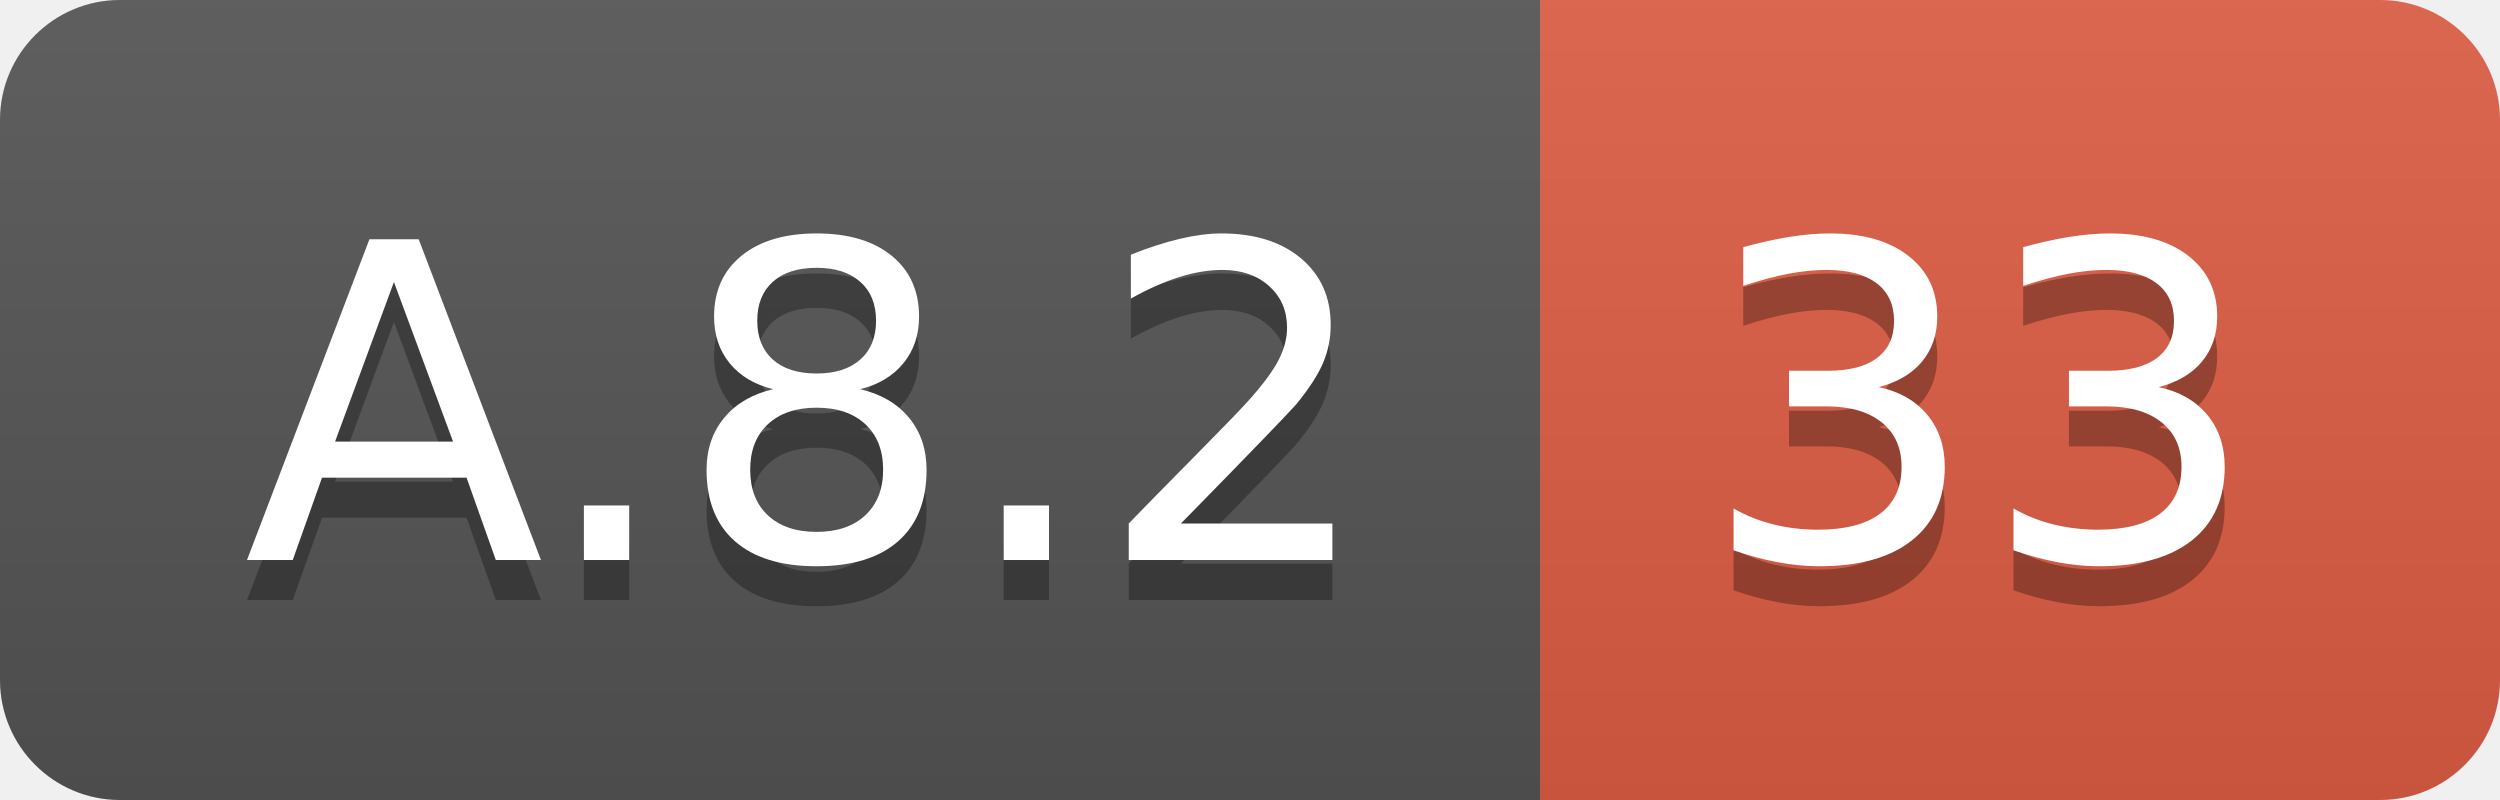
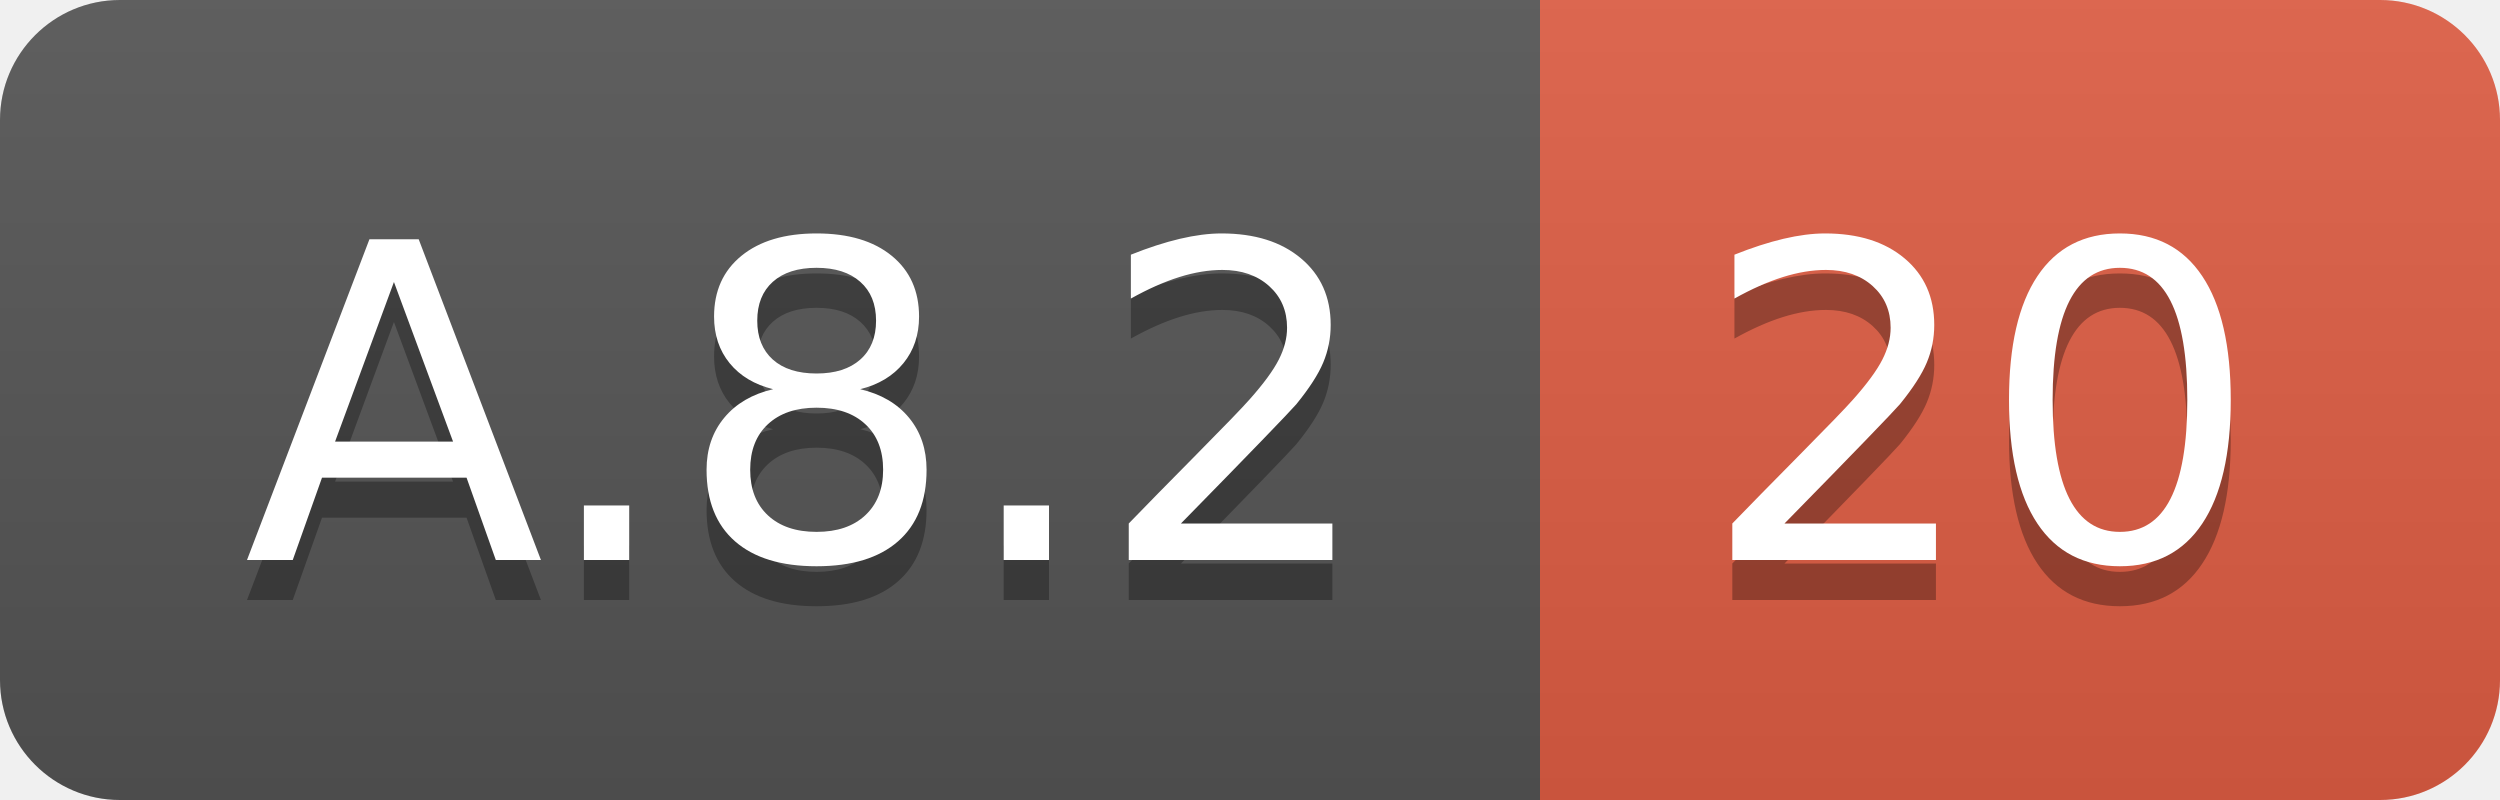
<svg xmlns="http://www.w3.org/2000/svg" width="62.5" height="20">
  <linearGradient id="smooth" x2="0" y2="100%">
    <stop offset="0" stop-color="#bbb" stop-opacity=".1" />
    <stop offset="1" stop-opacity=".1" />
  </linearGradient>
  <clipPath id="round">
    <rect width="62.5" height="20" rx="3" fill="#fff" />
  </clipPath>
  <g clip-path="url(#round)">
    <rect width="38.5" height="20" fill="#555" />
    <rect x="38.5" width="24.0" height="20" fill="#e05d44" />
    <rect width="62.5" height="20" fill="url(#smooth)" />
  </g>
  <g fill="#fff" text-anchor="middle" font-family="DejaVu Sans,Verdana,Geneva,sans-serif" font-size="110">
    <text x="202.5" y="150" fill="#010101" fill-opacity=".3" transform="scale(0.1)" textLength="285.0" lengthAdjust="spacing">A.8.2</text>
    <text x="202.5" y="140" transform="scale(0.1)" textLength="285.0" lengthAdjust="spacing">A.8.2</text>
-     <text x="495.0" y="150" fill="#010101" fill-opacity=".3" transform="scale(0.1)" textLength="140.0" lengthAdjust="spacing">33</text>
-     <text x="495.0" y="140" transform="scale(0.1)" textLength="140.0" lengthAdjust="spacing">33</text>
+     <text x="495.0" y="150" fill="#010101" fill-opacity=".3" transform="scale(0.1)" textLength="140.0" lengthAdjust="spacing">20</text>
+     <text x="495.0" y="140" transform="scale(0.1)" textLength="140.0" lengthAdjust="spacing">20</text>
  </g>
</svg>
